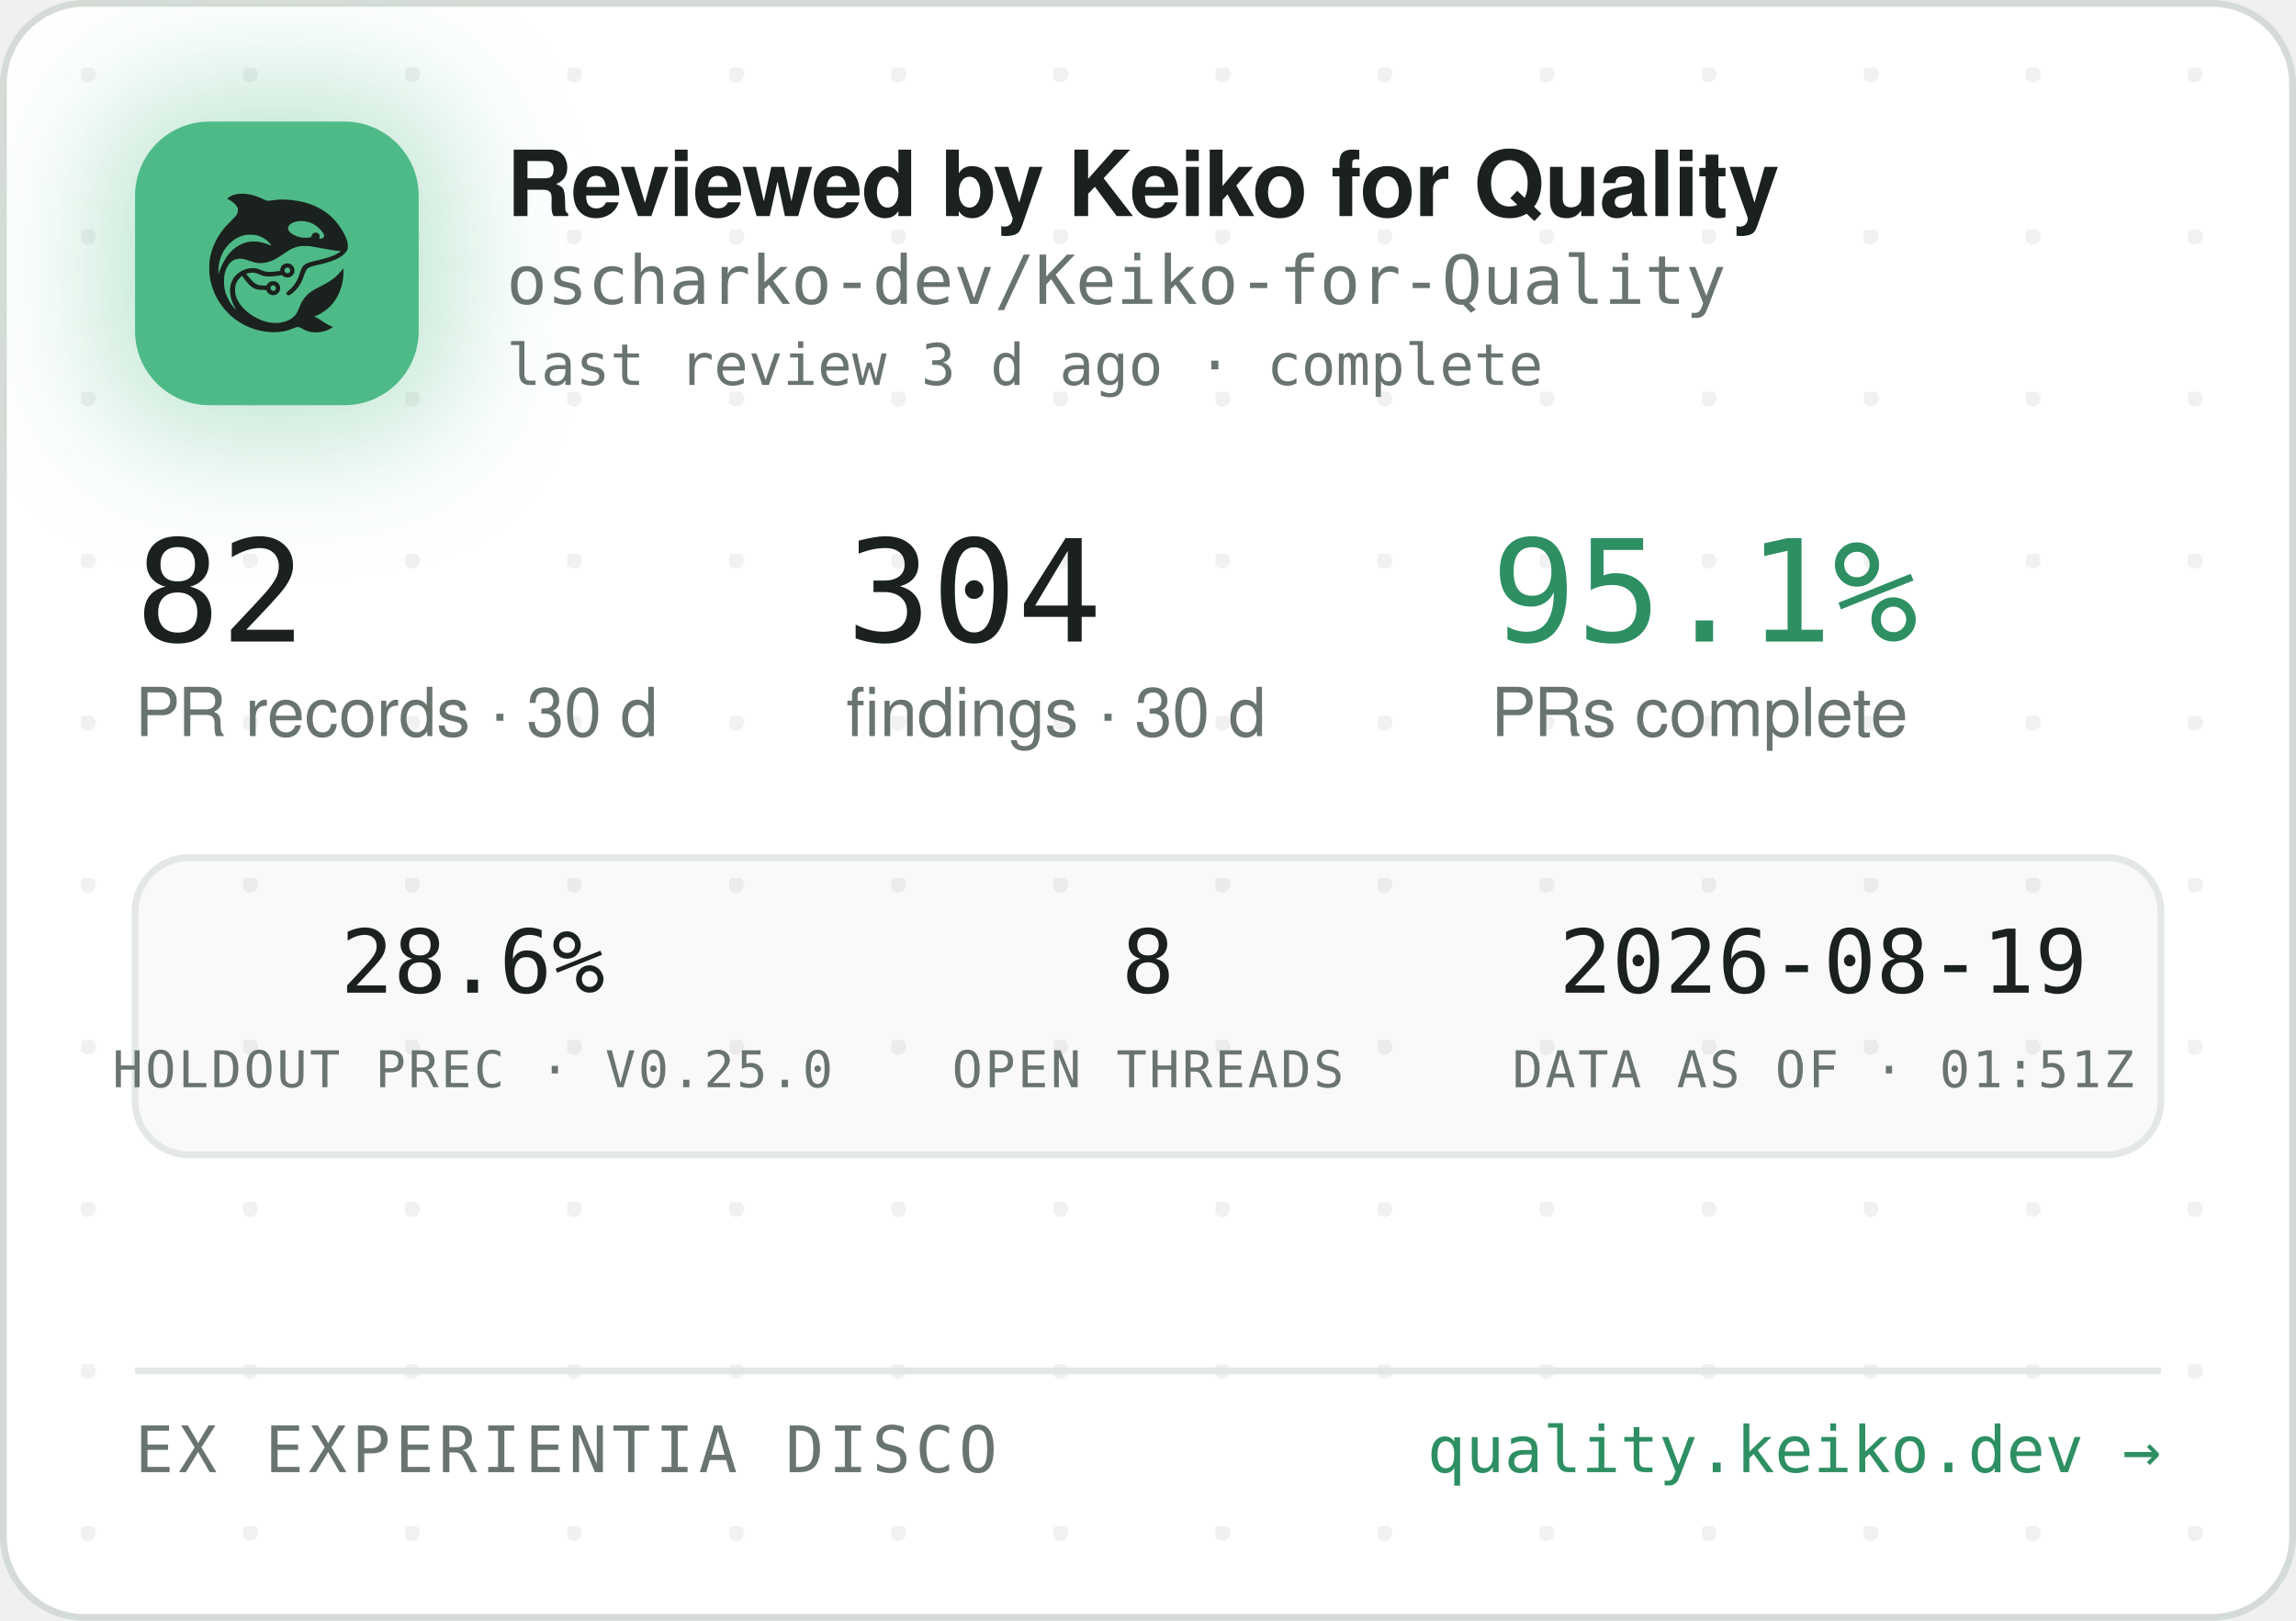
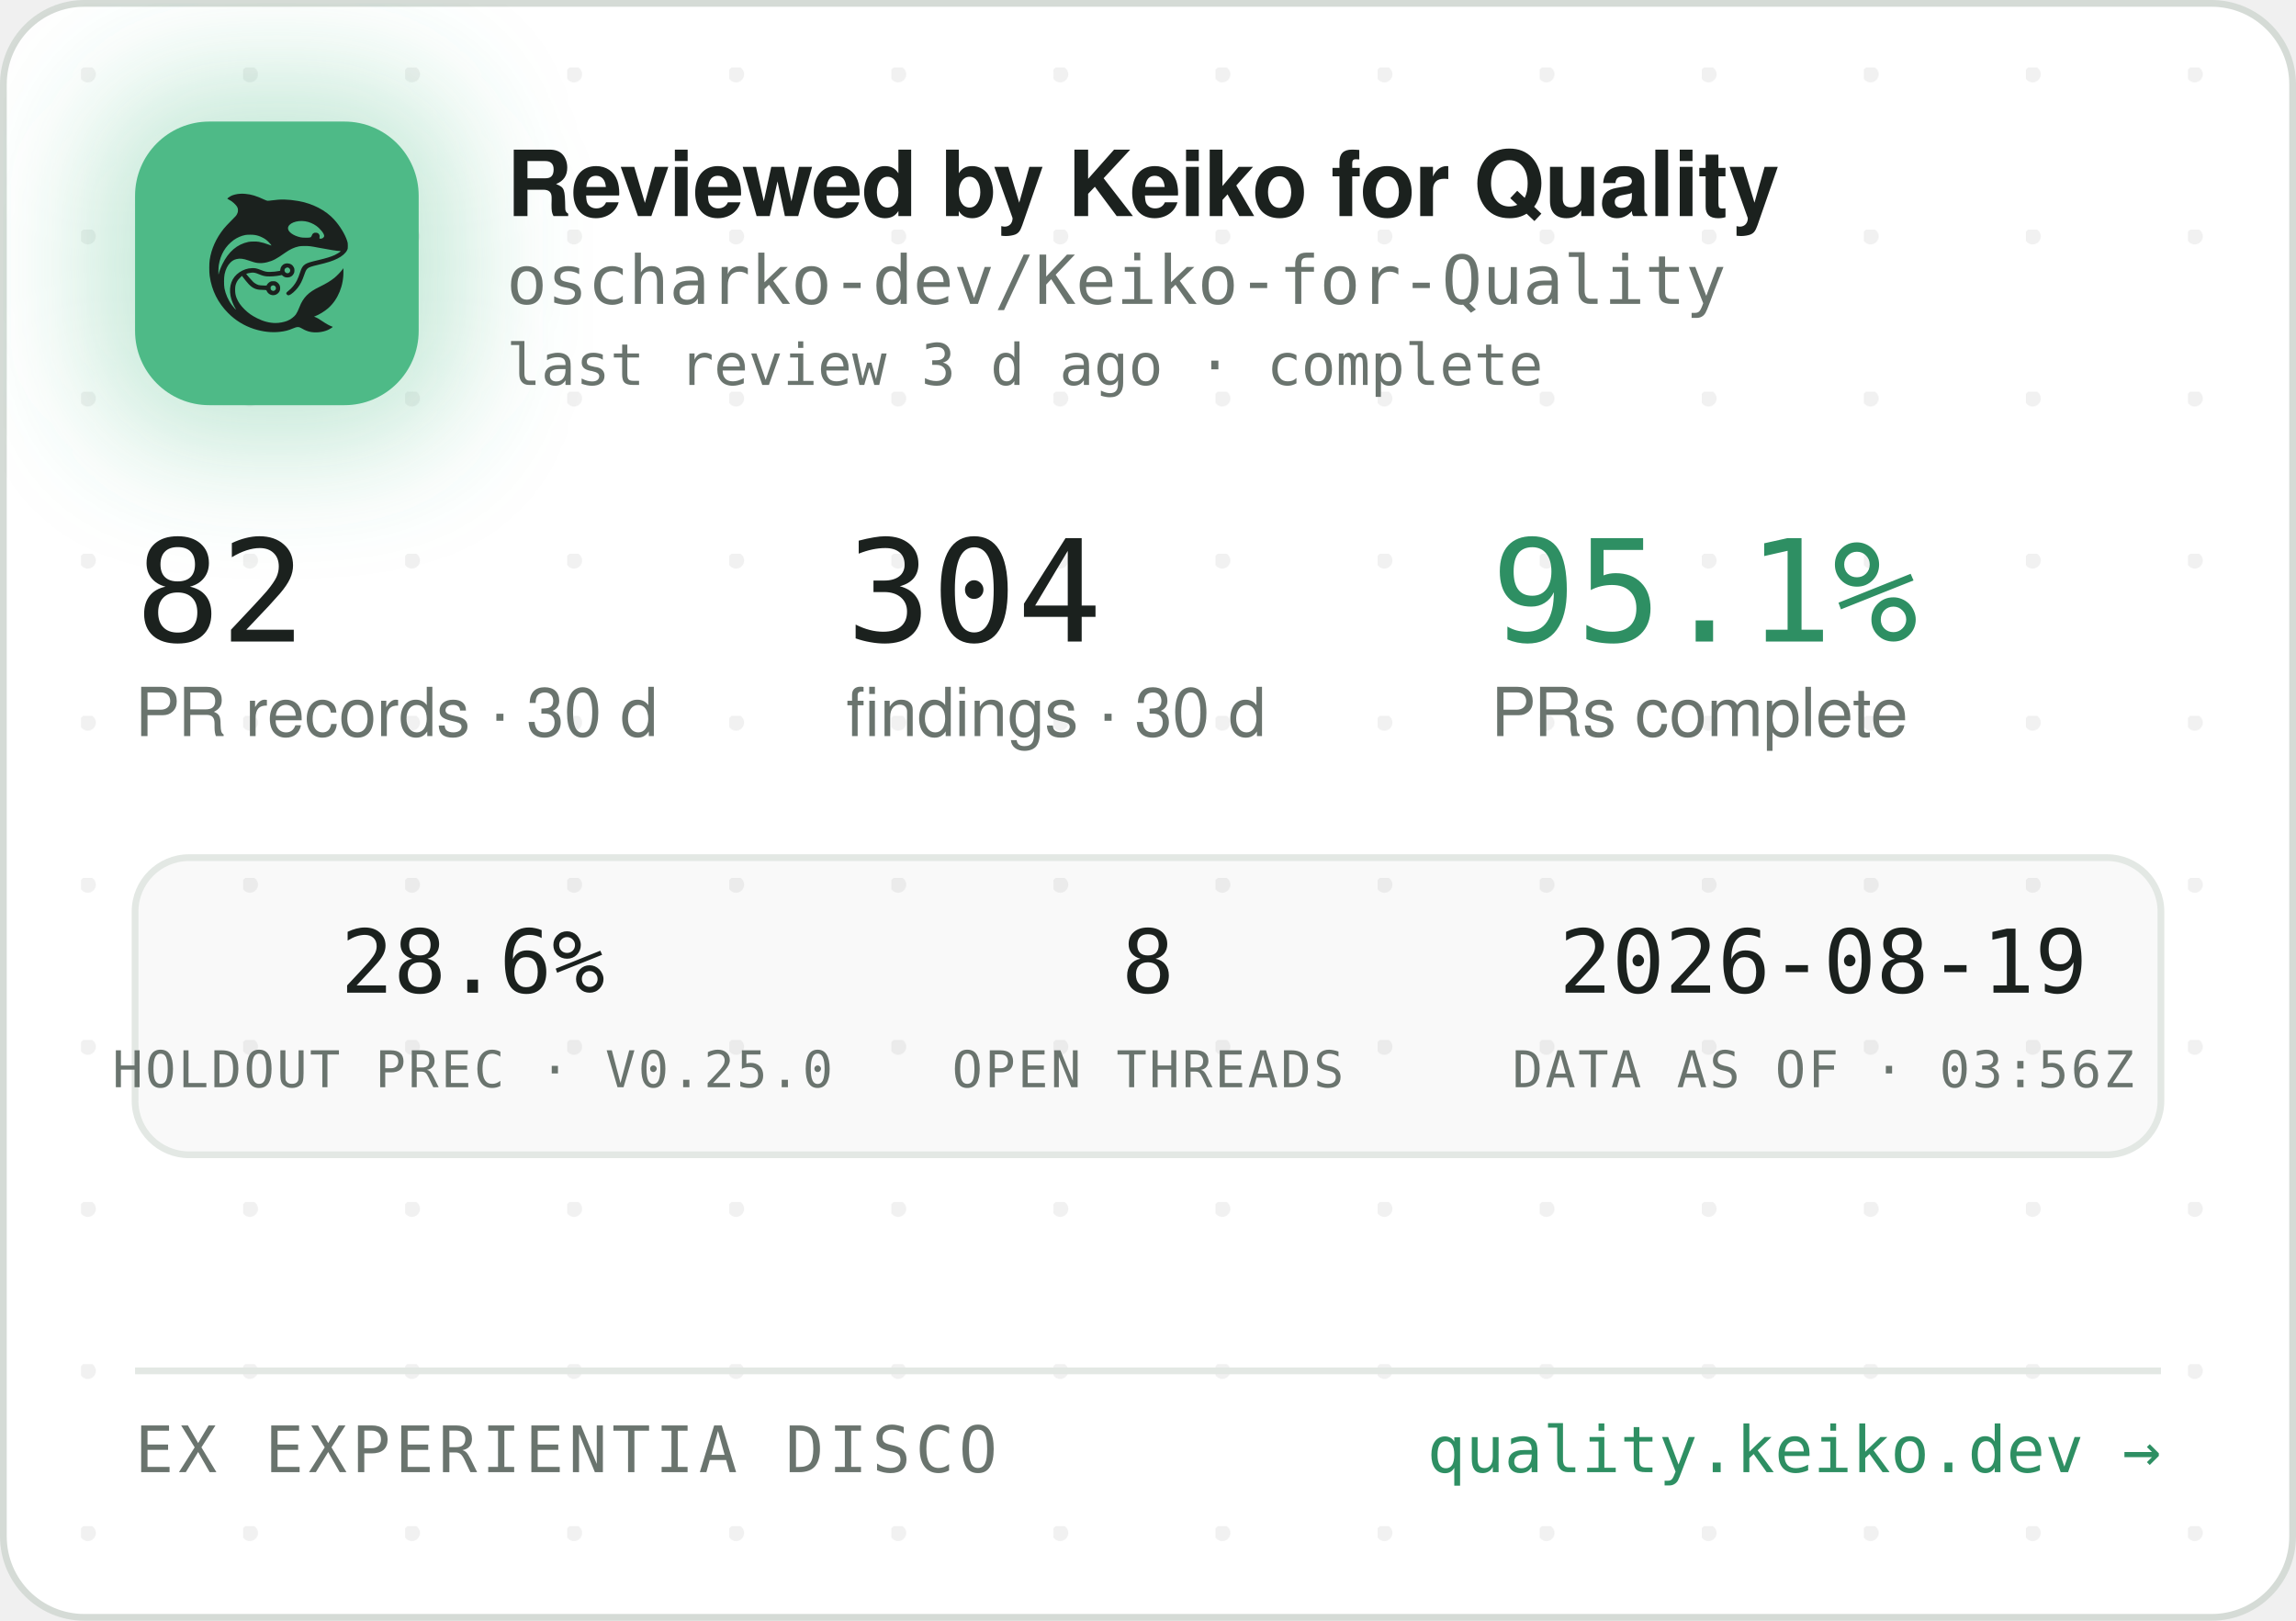
<svg xmlns="http://www.w3.org/2000/svg" width="340" height="240" viewBox="0 0 340 240" role="img" aria-label="Reviewed by Keiko for Quality — oscharko-dev/Keiko-for-Quality">
  <defs>
    <pattern id="dots" width="24" height="24" patternUnits="userSpaceOnUse" x="12" y="10">
      <circle cx="1" cy="1" r="1.2" fill="rgba(27,33,30,0.06)" />
    </pattern>
    <filter id="glow" x="-60%" y="-60%" width="220%" height="220%">
      <feGaussianBlur stdDeviation="9" />
    </filter>
    <clipPath id="card">
      <rect x="0.5" y="0.5" width="339" height="239" rx="12" />
    </clipPath>
  </defs>
  <rect x="0.5" y="0.5" width="339" height="239" rx="12" fill="#FFFFFF" stroke="#D5DBD6" />
  <rect x="0.5" y="0.5" width="339" height="239" rx="12" fill="url(#dots)" />
  <g clip-path="url(#card)">
    <rect x="14" y="12" width="54" height="54" rx="16" fill="rgba(78,186,135,0.35)" filter="url(#glow)" />
    <rect x="20" y="18" width="42" height="42" rx="11" fill="#4EBA87" />
    <g transform="translate(24,22) scale(0.03320312)">
      <g transform="translate(1024 0) scale(-1 1)">
        <g transform="translate(1024, 1024) scale(-0.1, -0.1)" fill="#1B211E" stroke="none">
          <path d="M3465 8223 c-144 -8 -314 -52 -408 -105 -69 -39 -146 -99 -146 -113 0 -5 30 -24 68 -42 146 -70 323 -229 377 -340 25 -49 29 -70 29 -138 -1 -72 -5 -88 -39 -160 -36 -75 -54 -95 -265 -305 -134 -132 -270 -279 -331 -355 -339 -425 -552 -896 -626 -1390 -25 -165 -25 -549 0 -720 92 -645 368 -1196 826 -1655 322 -324 710 -562 1145 -704 389 -126 793 -172 1155 -130 235 27 377 63 579 149 205 87 268 86 423 -7 102 -62 231 -115 335 -138 247 -56 562 -26 794 74 92 40 244 136 232 146 -4 3 -26 12 -48 19 -86 28 -246 116 -385 211 -162 112 -284 182 -357 207 l-48 17 40 15 c185 70 436 223 595 363 438 386 695 1014 678 1663 l-3 120 -50 -70 c-64 -90 -248 -280 -350 -362 -171 -136 -366 -255 -645 -391 -288 -140 -442 -243 -590 -391 -136 -137 -247 -316 -325 -526 -47 -127 -114 -262 -160 -326 -79 -107 -237 -224 -384 -283 -136 -55 -355 -96 -514 -96 -274 0 -548 71 -832 215 -242 123 -375 216 -553 389 -175 171 -287 332 -361 517 -44 114 -63 216 -63 359 0 152 17 233 74 350 35 70 59 102 136 179 l95 94 21 -29 c55 -75 219 -277 277 -338 171 -183 337 -256 582 -256 56 0 126 -3 155 -7 53 -6 54 -7 76 -57 30 -66 97 -128 172 -156 151 -57 318 11 395 160 33 62 34 193 3 261 -30 64 -88 125 -148 157 -44 23 -63 27 -141 27 -78 0 -97 -4 -140 -27 -58 -30 -131 -105 -141 -142 -6 -25 -8 -26 -93 -26 -47 0 -131 5 -186 10 -87 8 -111 15 -182 51 -45 22 -109 66 -143 96 -59 53 -326 361 -319 367 14 11 179 47 241 52 102 9 177 -7 318 -66 158 -66 243 -89 357 -99 157 -12 413 5 582 40 l93 19 44 -39 c59 -52 135 -75 228 -69 117 8 212 72 262 176 23 47 28 71 28 138 0 70 -4 89 -29 138 -55 110 -145 167 -270 174 -65 3 -91 0 -137 -18 -107 -40 -183 -140 -195 -257 l-6 -52 -51 -11 c-104 -23 -285 -41 -411 -42 -149 -1 -211 12 -402 88 -186 74 -256 88 -403 81 -193 -8 -377 -70 -546 -182 -342 -228 -485 -611 -399 -1064 30 -157 119 -388 209 -541 20 -35 35 -64 33 -66 -8 -8 -111 108 -190 214 -154 206 -278 489 -324 737 -28 154 -25 492 6 635 46 216 133 391 256 514 82 82 161 128 271 156 152 39 300 23 529 -57 217 -76 308 -101 410 -114 137 -17 284 -7 426 30 272 70 414 145 809 425 217 153 399 238 610 283 64 14 129 18 265 18 197 0 269 -9 615 -76 461 -89 843 -149 952 -149 41 0 41 0 23 -20 -28 -31 -169 -119 -254 -158 -167 -77 -388 -145 -716 -222 -399 -93 -508 -128 -608 -194 -102 -68 -160 -160 -217 -346 -35 -115 -102 -286 -149 -378 -85 -168 -227 -341 -377 -458 -105 -82 -115 -107 -69 -162 29 -34 65 -44 109 -29 86 29 261 181 371 322 126 162 201 309 295 581 61 176 90 232 145 283 62 57 163 93 470 165 439 104 640 169 863 278 206 100 368 240 434 375 32 67 33 71 33 198 -1 120 -3 138 -34 229 -98 294 -319 655 -573 936 -381 421 -968 723 -1618 834 -448 76 -767 83 -1169 25 -80 -12 -165 -19 -190 -17 -26 3 -90 26 -146 53 -343 162 -576 233 -842 255 -114 9 -141 10 -248 3z m2926 -1227 c164 -27 346 -102 485 -202 181 -129 354 -348 354 -448 0 -64 -75 -126 -154 -126 -60 0 -63 4 -52 70 8 50 7 65 -9 100 -29 64 -74 93 -151 98 -54 4 -70 1 -107 -21 -42 -25 -61 -52 -91 -129 -25 -64 -55 -73 -246 -73 -121 0 -187 5 -248 18 -318 70 -556 242 -556 402 0 218 388 374 775 311z m-2249 -611 c119 -21 208 -50 321 -106 114 -56 177 -100 266 -184 67 -63 157 -173 148 -181 -2 -3 -61 18 -130 45 -131 52 -298 100 -427 122 -113 20 -367 17 -470 -4 -502 -106 -885 -433 -1160 -992 -70 -142 -160 -379 -160 -424 0 -9 -5 -23 -11 -31 -13 -19 -5 316 10 410 80 482 295 846 661 1117 145 107 350 197 522 228 100 18 326 18 430 0z m1485 -1456 c95 -36 119 -159 42 -223 -78 -66 -209 -1 -209 104 0 60 33 100 99 121 36 10 36 10 68 -2z m-591 -822 c29 -26 37 -42 40 -77 6 -54 -9 -86 -55 -117 -41 -28 -70 -29 -119 -4 -44 22 -62 55 -62 112 0 51 13 75 53 99 50 31 101 26 143 -13z" />
        </g>
      </g>
    </g>
    <text x="75" y="32" font-family="-apple-system,'Segoe UI',Helvetica,Arial,sans-serif" font-size="13.5" font-weight="650" letter-spacing="-0.14" fill="#1B211E">Reviewed by Keiko for Quality</text>
    <text x="75" y="45" font-family="'JetBrains Mono',SFMono-Regular,Consolas,Menlo,monospace" font-size="10" fill="#6A746E">oscharko-dev/Keiko-for-Quality</text>
    <text x="75" y="57" font-family="'JetBrains Mono',SFMono-Regular,Consolas,Menlo,monospace" font-size="8.5" fill="#6A746E">last review 3 d ago · complete</text>
    <text x="20" y="95" font-family="'JetBrains Mono',SFMono-Regular,Consolas,Menlo,monospace" font-size="21" fill="#1B211E">82</text>
    <text x="20" y="109" font-family="-apple-system,'Segoe UI',Helvetica,Arial,sans-serif" font-size="10" fill="#6A746E">PR records · 30 d</text>
    <text x="125.3" y="95" font-family="'JetBrains Mono',SFMono-Regular,Consolas,Menlo,monospace" font-size="21" fill="#1B211E">304</text>
    <text x="125.3" y="109" font-family="-apple-system,'Segoe UI',Helvetica,Arial,sans-serif" font-size="10" fill="#6A746E">findings · 30 d</text>
    <text x="220.8" y="95" font-family="'JetBrains Mono',SFMono-Regular,Consolas,Menlo,monospace" font-size="21" fill="#2E8F63">95.1%</text>
    <text x="220.8" y="109" font-family="-apple-system,'Segoe UI',Helvetica,Arial,sans-serif" font-size="10" fill="#6A746E">PRs complete</text>
    <rect x="20" y="127" width="300" height="44" rx="8" fill="rgba(27,33,30,0.025)" stroke="#E3E8E4" />
    <text x="70" y="147" text-anchor="middle" font-family="'JetBrains Mono',SFMono-Regular,Consolas,Menlo,monospace" font-size="13" fill="#1B211E">28.6%</text>
    <text x="70" y="161" text-anchor="middle" font-family="'JetBrains Mono',SFMono-Regular,Consolas,Menlo,monospace" font-size="7.5" letter-spacing="0.35" fill="#6A746E">HOLDOUT PREC · V0.25.0</text>
    <text x="170" y="147" text-anchor="middle" font-family="'JetBrains Mono',SFMono-Regular,Consolas,Menlo,monospace" font-size="13" fill="#1B211E">8</text>
    <text x="170" y="161" text-anchor="middle" font-family="'JetBrains Mono',SFMono-Regular,Consolas,Menlo,monospace" font-size="7.5" letter-spacing="0.35" fill="#6A746E">OPEN THREADS</text>
    <text x="270" y="147" text-anchor="middle" font-family="'JetBrains Mono',SFMono-Regular,Consolas,Menlo,monospace" font-size="13" fill="#1B211E">2026-08-19</text>
-     <text x="270" y="161" text-anchor="middle" font-family="'JetBrains Mono',SFMono-Regular,Consolas,Menlo,monospace" font-size="7.5" letter-spacing="0.35" fill="#6A746E">DATA AS OF · 01:51Z</text>
+     <text x="270" y="161" text-anchor="middle" font-family="'JetBrains Mono',SFMono-Regular,Consolas,Menlo,monospace" font-size="7.5" letter-spacing="0.35" fill="#6A746E">DATA AS OF · 03:56Z</text>
    <line x1="20" y1="203" x2="320" y2="203" stroke="#E3E8E4" />
    <text x="20" y="218" font-family="'JetBrains Mono',SFMono-Regular,Consolas,Menlo,monospace" font-size="9.5" letter-spacing="0.7" fill="#6A746E">EX EXPERIENTIA DISCO</text>
    <text x="320" y="218" text-anchor="end" font-family="'JetBrains Mono',SFMono-Regular,Consolas,Menlo,monospace" font-size="9.5" fill="#2E8F63">quality.keiko.dev →</text>
  </g>
</svg>
